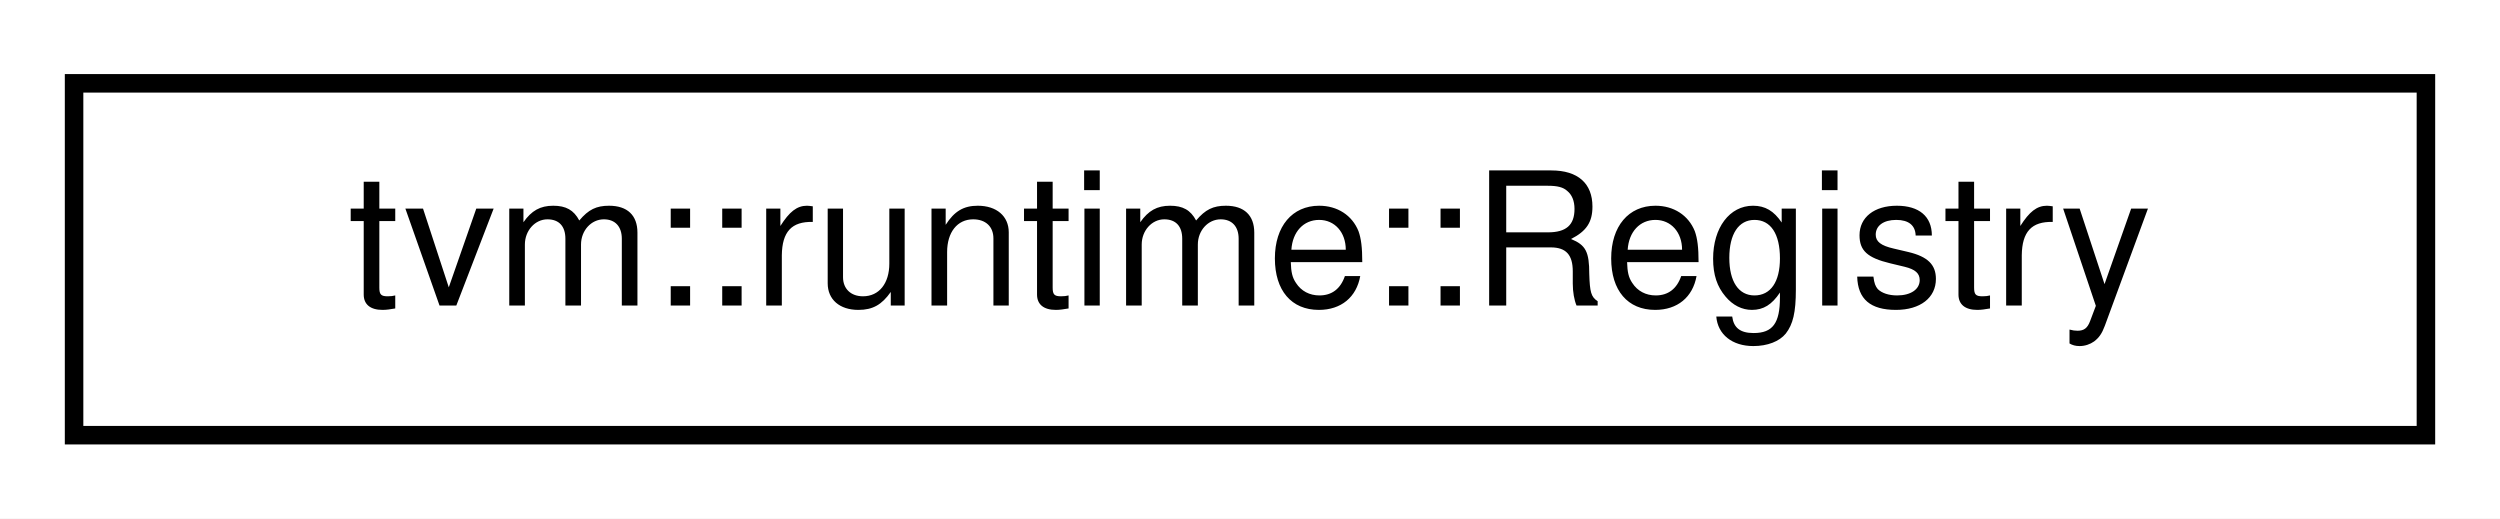
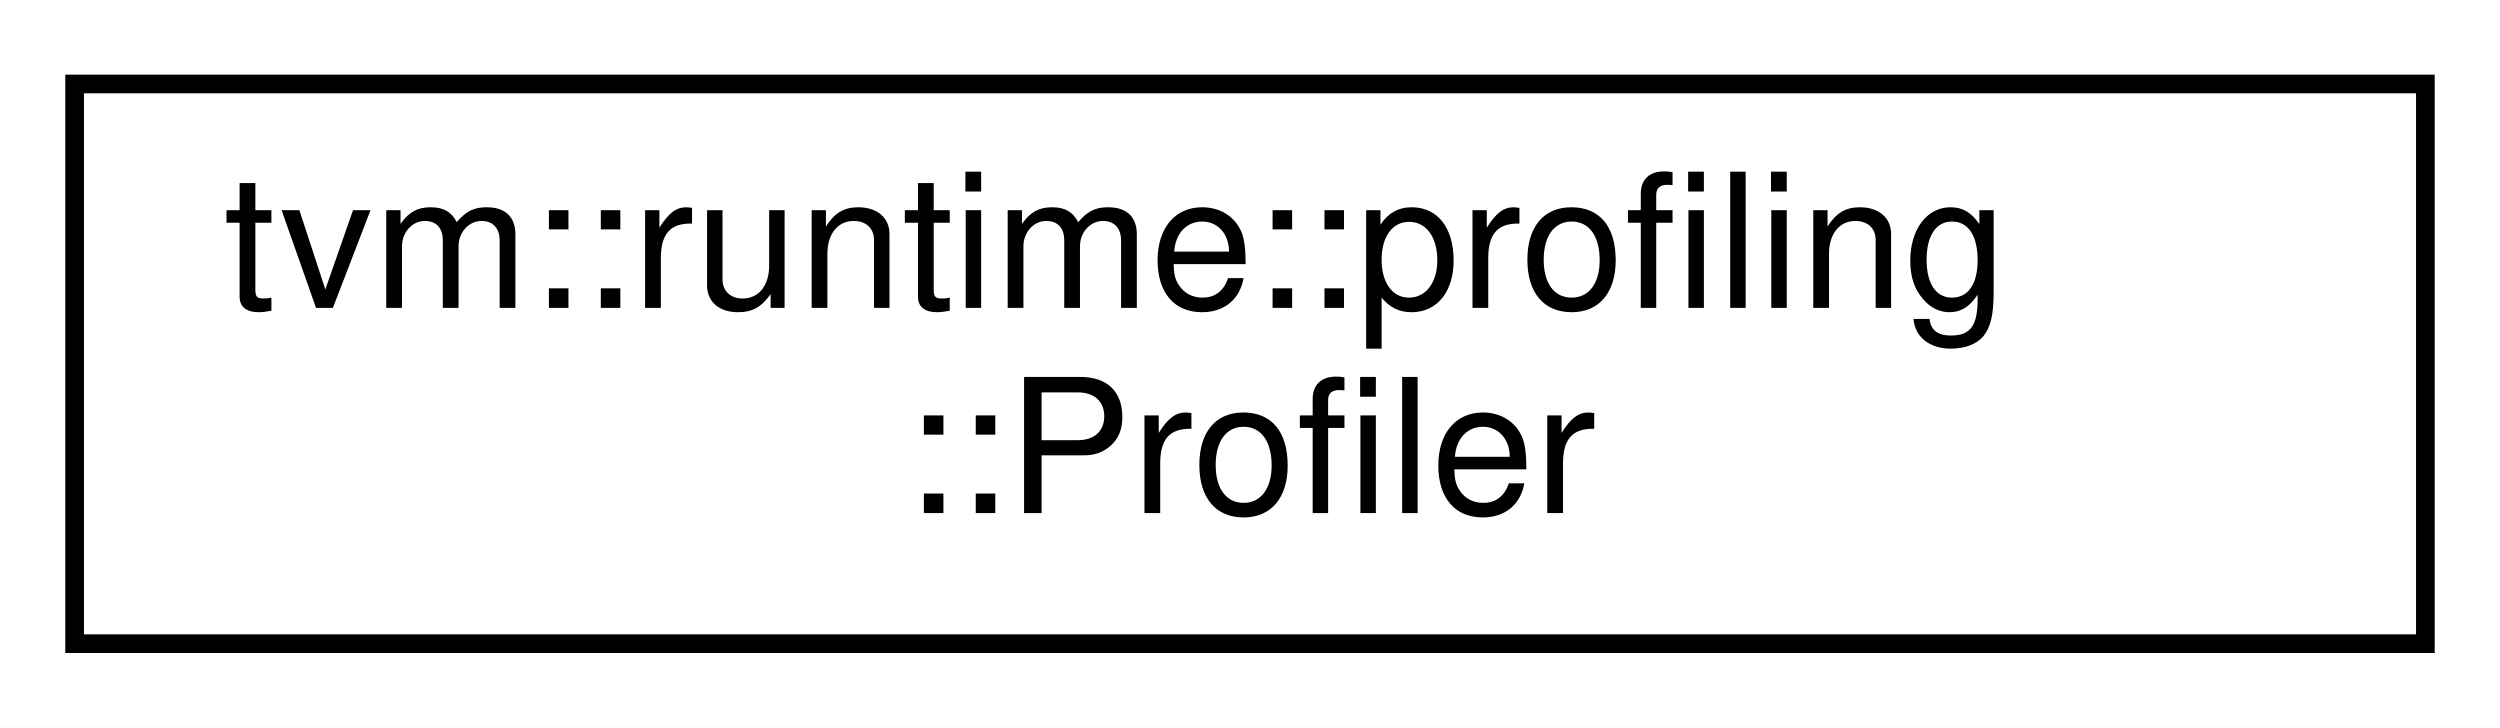
- <svg xmlns="http://www.w3.org/2000/svg" xmlns:xlink="http://www.w3.org/1999/xlink" width="135pt" height="28pt" viewBox="0.00 0.00 135.00 28.00">
-   <g id="graph0" class="graph" transform="scale(1 1) rotate(0) translate(4 24)">
-     <polygon fill="white" stroke="transparent" points="-4,4 -4,-24 131,-24 131,4 -4,4" />
+ <svg xmlns="http://www.w3.org/2000/svg" xmlns:xlink="http://www.w3.org/1999/xlink" width="134pt" height="39pt" viewBox="0.00 0.00 134.00 39.00">
+   <g id="graph0" class="graph" transform="scale(1 1) rotate(0) translate(4 35)">
+     <polygon fill="white" stroke="transparent" points="-4,4 -4,-35 130,-35 130,4 -4,4" />
    <g id="node1" class="node">
      <g id="a_node1">
-         <a xlink:href="classtvm_1_1runtime_1_1Registry.html" target="_top" xlink:title="Registry for global function.">
-           <polygon fill="white" stroke="black" points="0,-0.5 0,-19.5 127,-19.5 127,-0.5 0,-0.5" />
-           <text text-anchor="middle" x="63.5" y="-7.5" font-family="Helvetica,sans-Serif" font-size="10.00">tvm::runtime::Registry</text>
+         <a xlink:href="classtvm_1_1runtime_1_1profiling_1_1Profiler.html" target="_top" xlink:title=" ">
+           <polygon fill="white" stroke="black" points="0,-0.5 0,-30.5 126,-30.5 126,-0.5 0,-0.5" />
+           <text text-anchor="start" x="8" y="-18.5" font-family="Helvetica,sans-Serif" font-size="10.00">tvm::runtime::profiling</text>
+           <text text-anchor="middle" x="63" y="-7.5" font-family="Helvetica,sans-Serif" font-size="10.00">::Profiler</text>
        </a>
      </g>
    </g>
  </g>
</svg>
